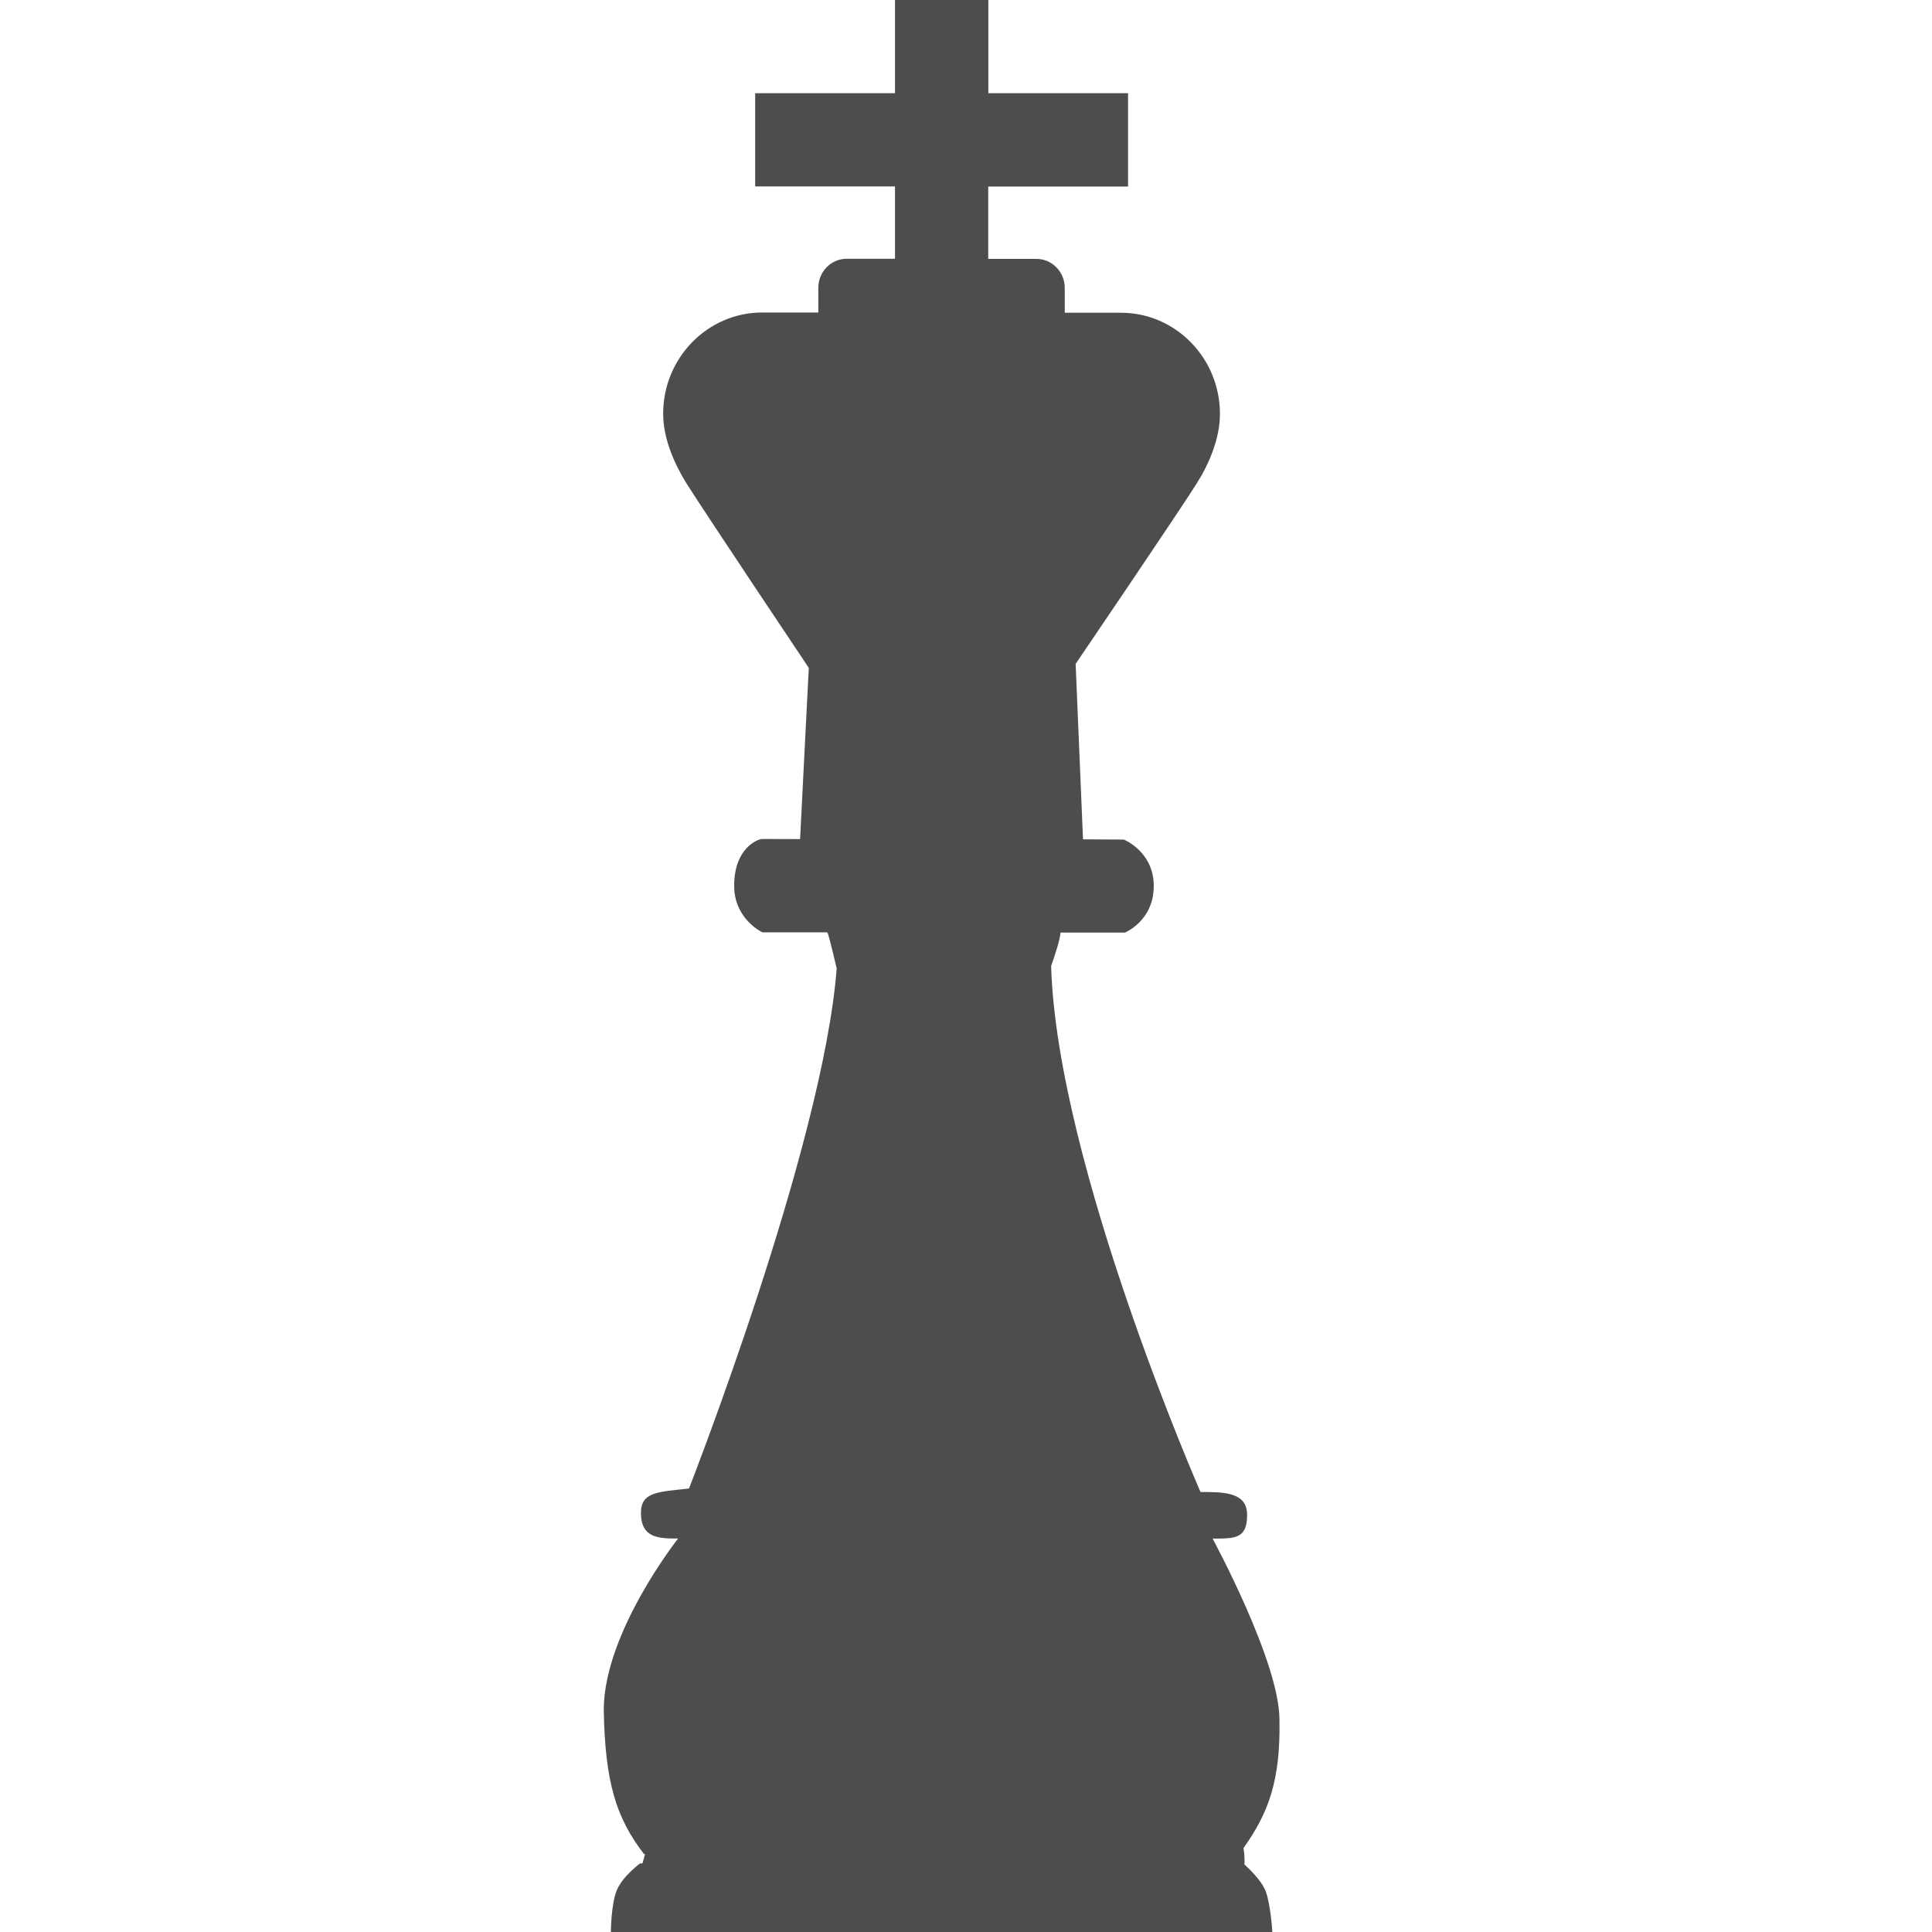
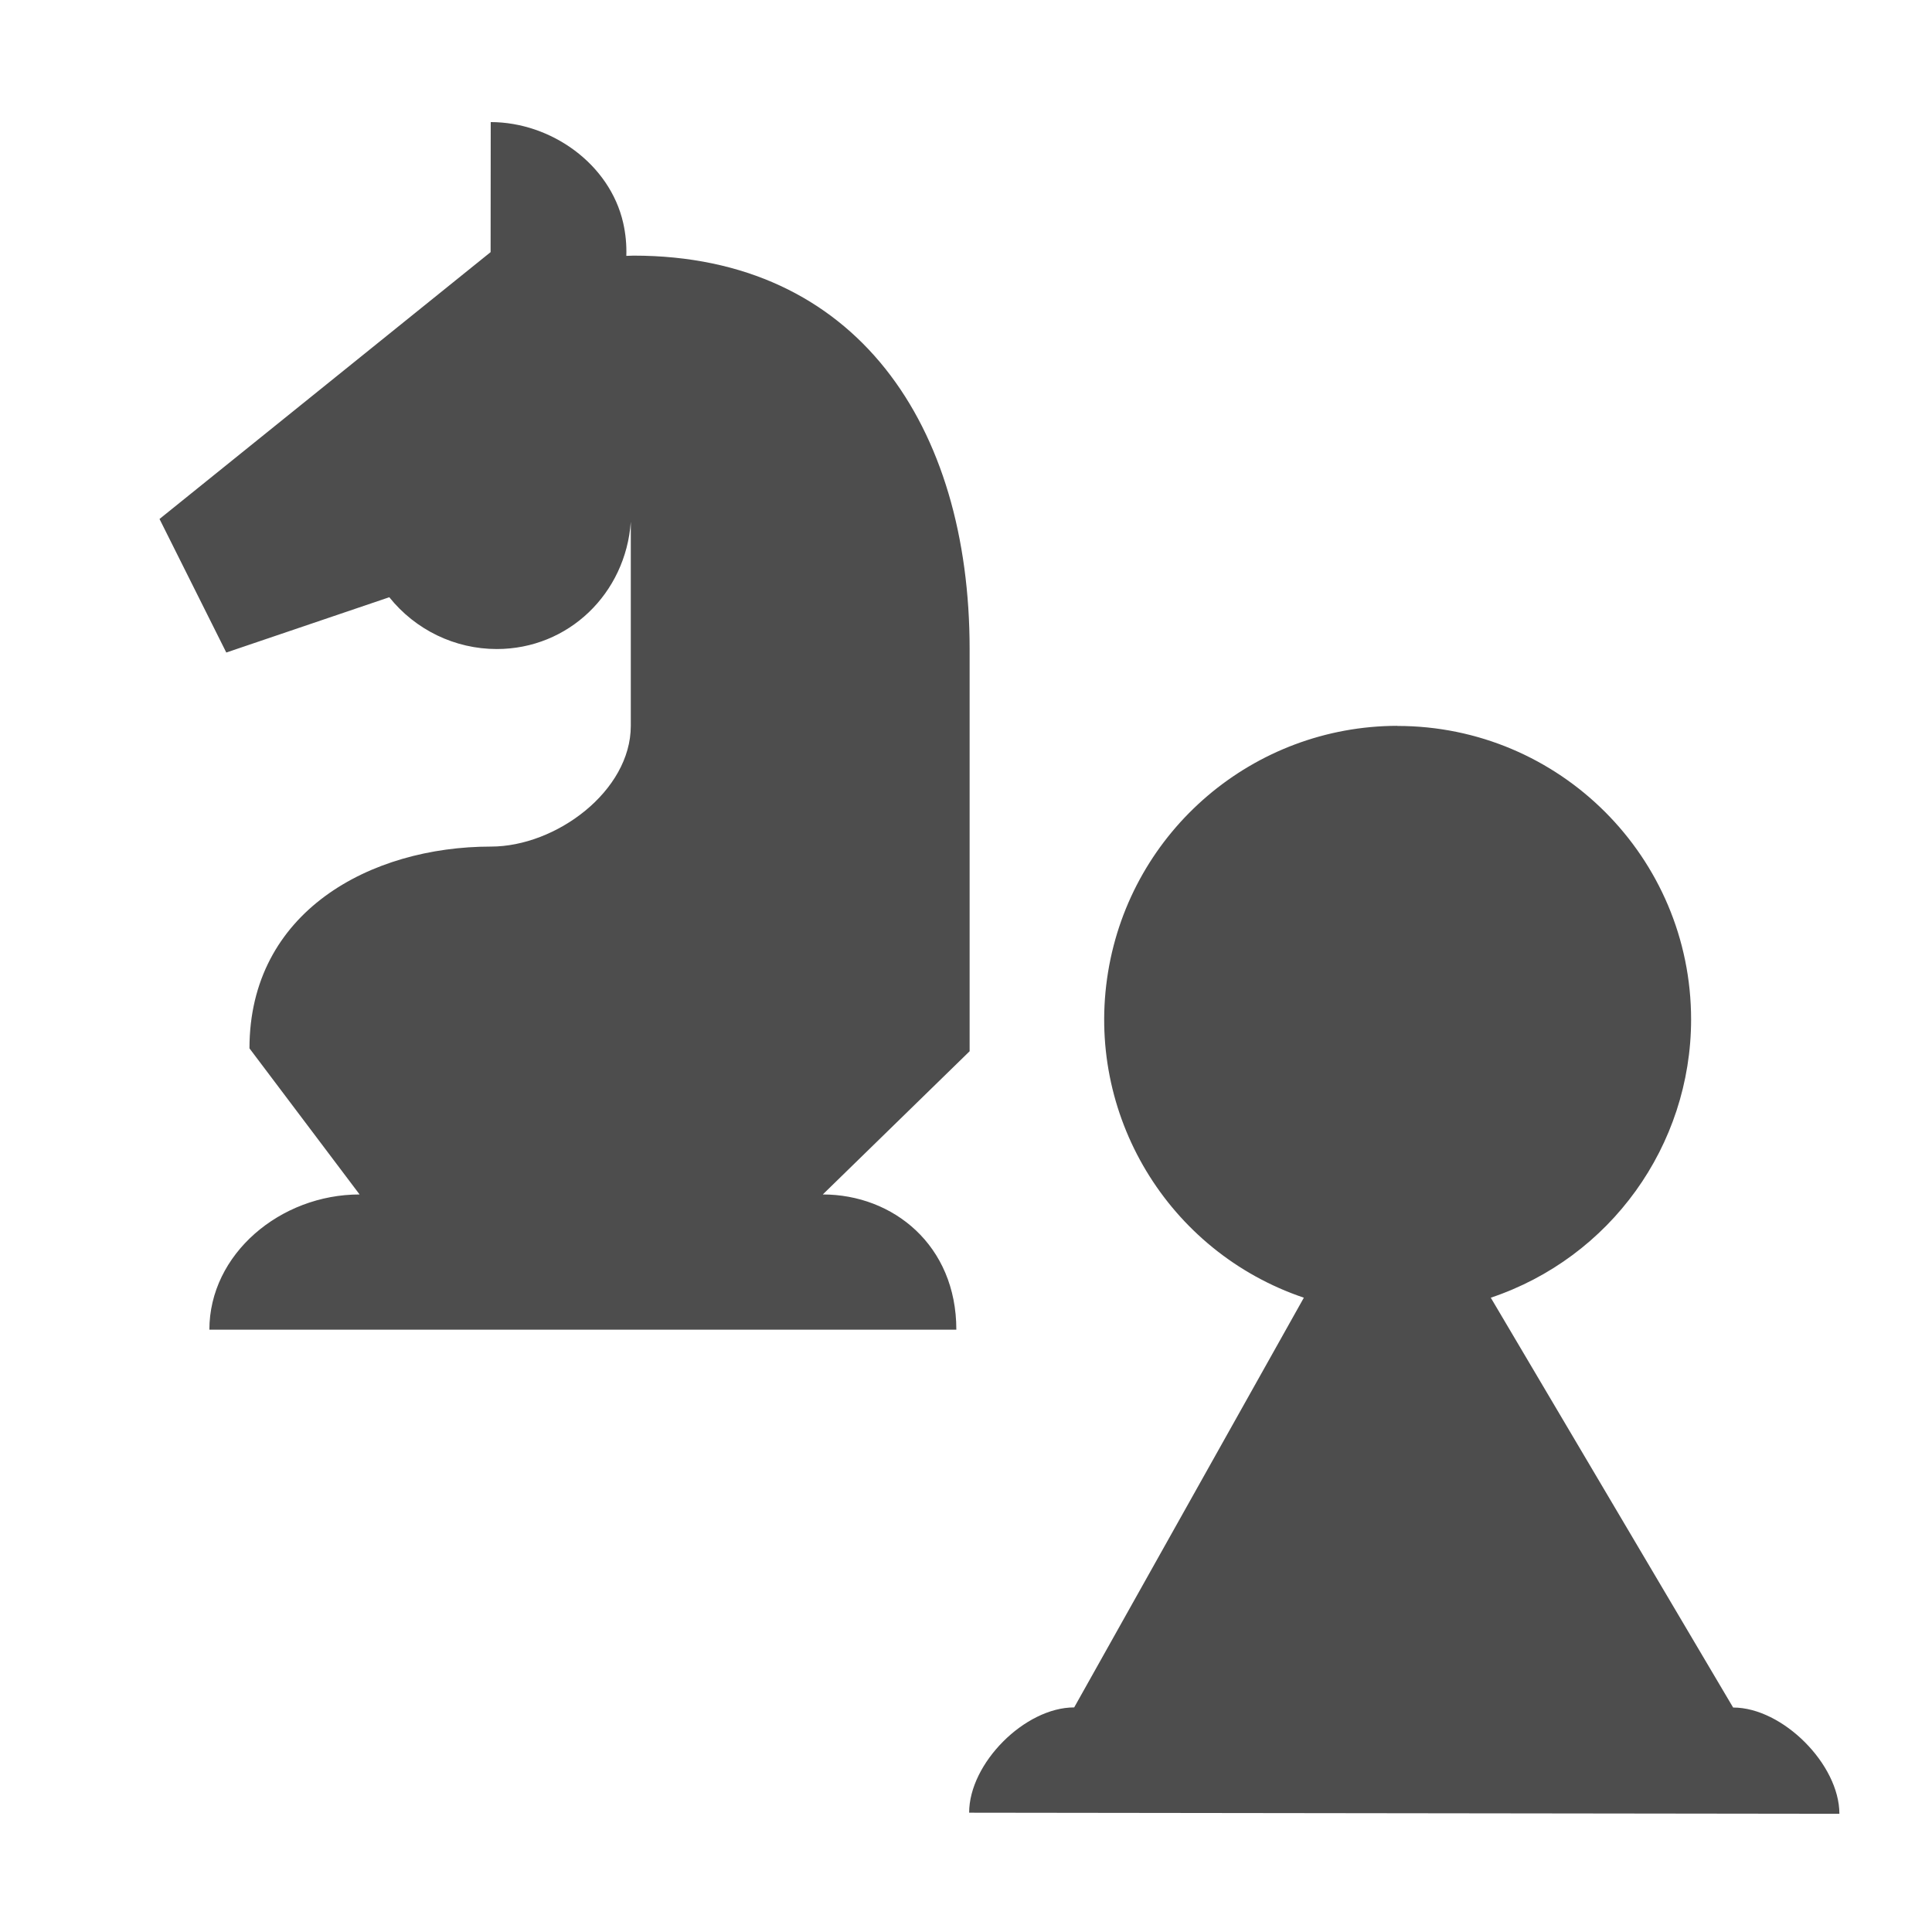
- <svg xmlns="http://www.w3.org/2000/svg" width="16" height="16" version="1.1">
-   <path fill="#4d4d4d" d="m 7.412,4.057e-5 v 0.386 0.386 H 6.254 V 1.544 h 1.158 v 0.599 h -0.4 c -0.13,0 -0.235,0.107 -0.235,0.241 v 0.204 c -0.131,0 -0.334,0 -0.465,0 -0.452,0 -0.82,0.376 -0.82,0.838 0,0.203 0.09,0.409 0.188,0.569 0.137,0.22 1.018,1.536 1.018,1.536 l -0.072,1.418 -0.314,-7.5e-4 c -0.036,-8e-5 -0.232,0.075 -0.232,0.387 0,0.278 0.234,0.386 0.234,0.386 h 0.538 c 0.015,0.029 0.077,0.299 0.077,0.299 -0.112,1.471 -1.223,4.307 -1.223,4.307 -0.256,0.028 -0.398,0.028 -0.398,0.201 0,0.213 0.151,0.213 0.308,0.213 0,0 -0.611,0.772 -0.616,1.414 0.01,0.608 0.104,0.901 0.333,1.199 h 0.009 c -0.007,0.027 -0.014,0.054 -0.022,0.078 H 5.3 c 0,0 -0.144,0.106 -0.192,0.222 C 5.06,15.77 5.059,16 5.059,16 h 5.478 c 0,0 -0.014,-0.228 -0.055,-0.337 -0.036,-0.093 -0.145,-0.194 -0.176,-0.222 0.002,-0.041 2.1e-4,-0.087 -0.008,-0.136 0.206,-0.289 0.307,-0.558 0.298,-1.06 0.002,-0.48 -0.554,-1.503 -0.554,-1.503 0.19,0 0.286,4.2e-4 0.286,-0.197 0,-0.189 -0.195,-0.189 -0.386,-0.189 0,0 -1.189,-2.714 -1.237,-4.356 0.026,-0.072 0.074,-0.217 0.078,-0.277 0.294,0 0.523,7.4e-4 0.533,0 0,0 0.239,-0.096 0.239,-0.386 0,-0.285 -0.248,-0.384 -0.248,-0.384 l -0.338,-0.002 -0.061,-1.453 c 0,0 0.87,-1.281 1.007,-1.501 0.099,-0.159 0.188,-0.366 0.188,-0.569 0,-0.462 -0.367,-0.838 -0.82,-0.838 -0.131,0 -0.333,0 -0.465,0 V 2.385 c 0,-0.133 -0.105,-0.241 -0.235,-0.241 h -0.399 v -0.599 H 9.342 V 0.772 H 8.185 v -0.772 z" />
+ <svg xmlns="http://www.w3.org/2000/svg" height="16" width="16" version="1.1" id="svg6">
+   <defs id="defs10" />
+   <g fill="#241f31" id="g4" style="fill:#4d4d4d;fill-opacity:1">
+     <path style="marker:none;fill:#4d4d4d;fill-opacity:1" d="M11.572 6.011a2.432 2.432 0 0 0-.774 4.736L8.896 14.14c-.409 0-.87.463-.87.872l7.207.009c0-.409-.47-.88-.88-.88l-2.007-3.394a2.432 2.432 0 0 0 1.659-2.303 2.432 2.432 0 0 0-2.433-2.432zM4.064 1.012l-.001 1.076-2.742 2.21.553 1.106 1.35-.458c.216.27.543.429.89.429.594 0 1.068-.46 1.11-1.054v1.69c0 .54-.619 1-1.158 1-1 0-2 .54-2 1.671l.912 1.21c-.657 0-1.244.494-1.244 1.12H7.92c0-.7-.524-1.12-1.106-1.12L8.03 8.706V5.375c0-1.848-.935-3.258-2.783-3.258l-.06.002a1.076 1.076 0 0 0-.026-.273c-.111-.488-.596-.834-1.097-.835z" id="path2" />
+   </g>
</svg>
